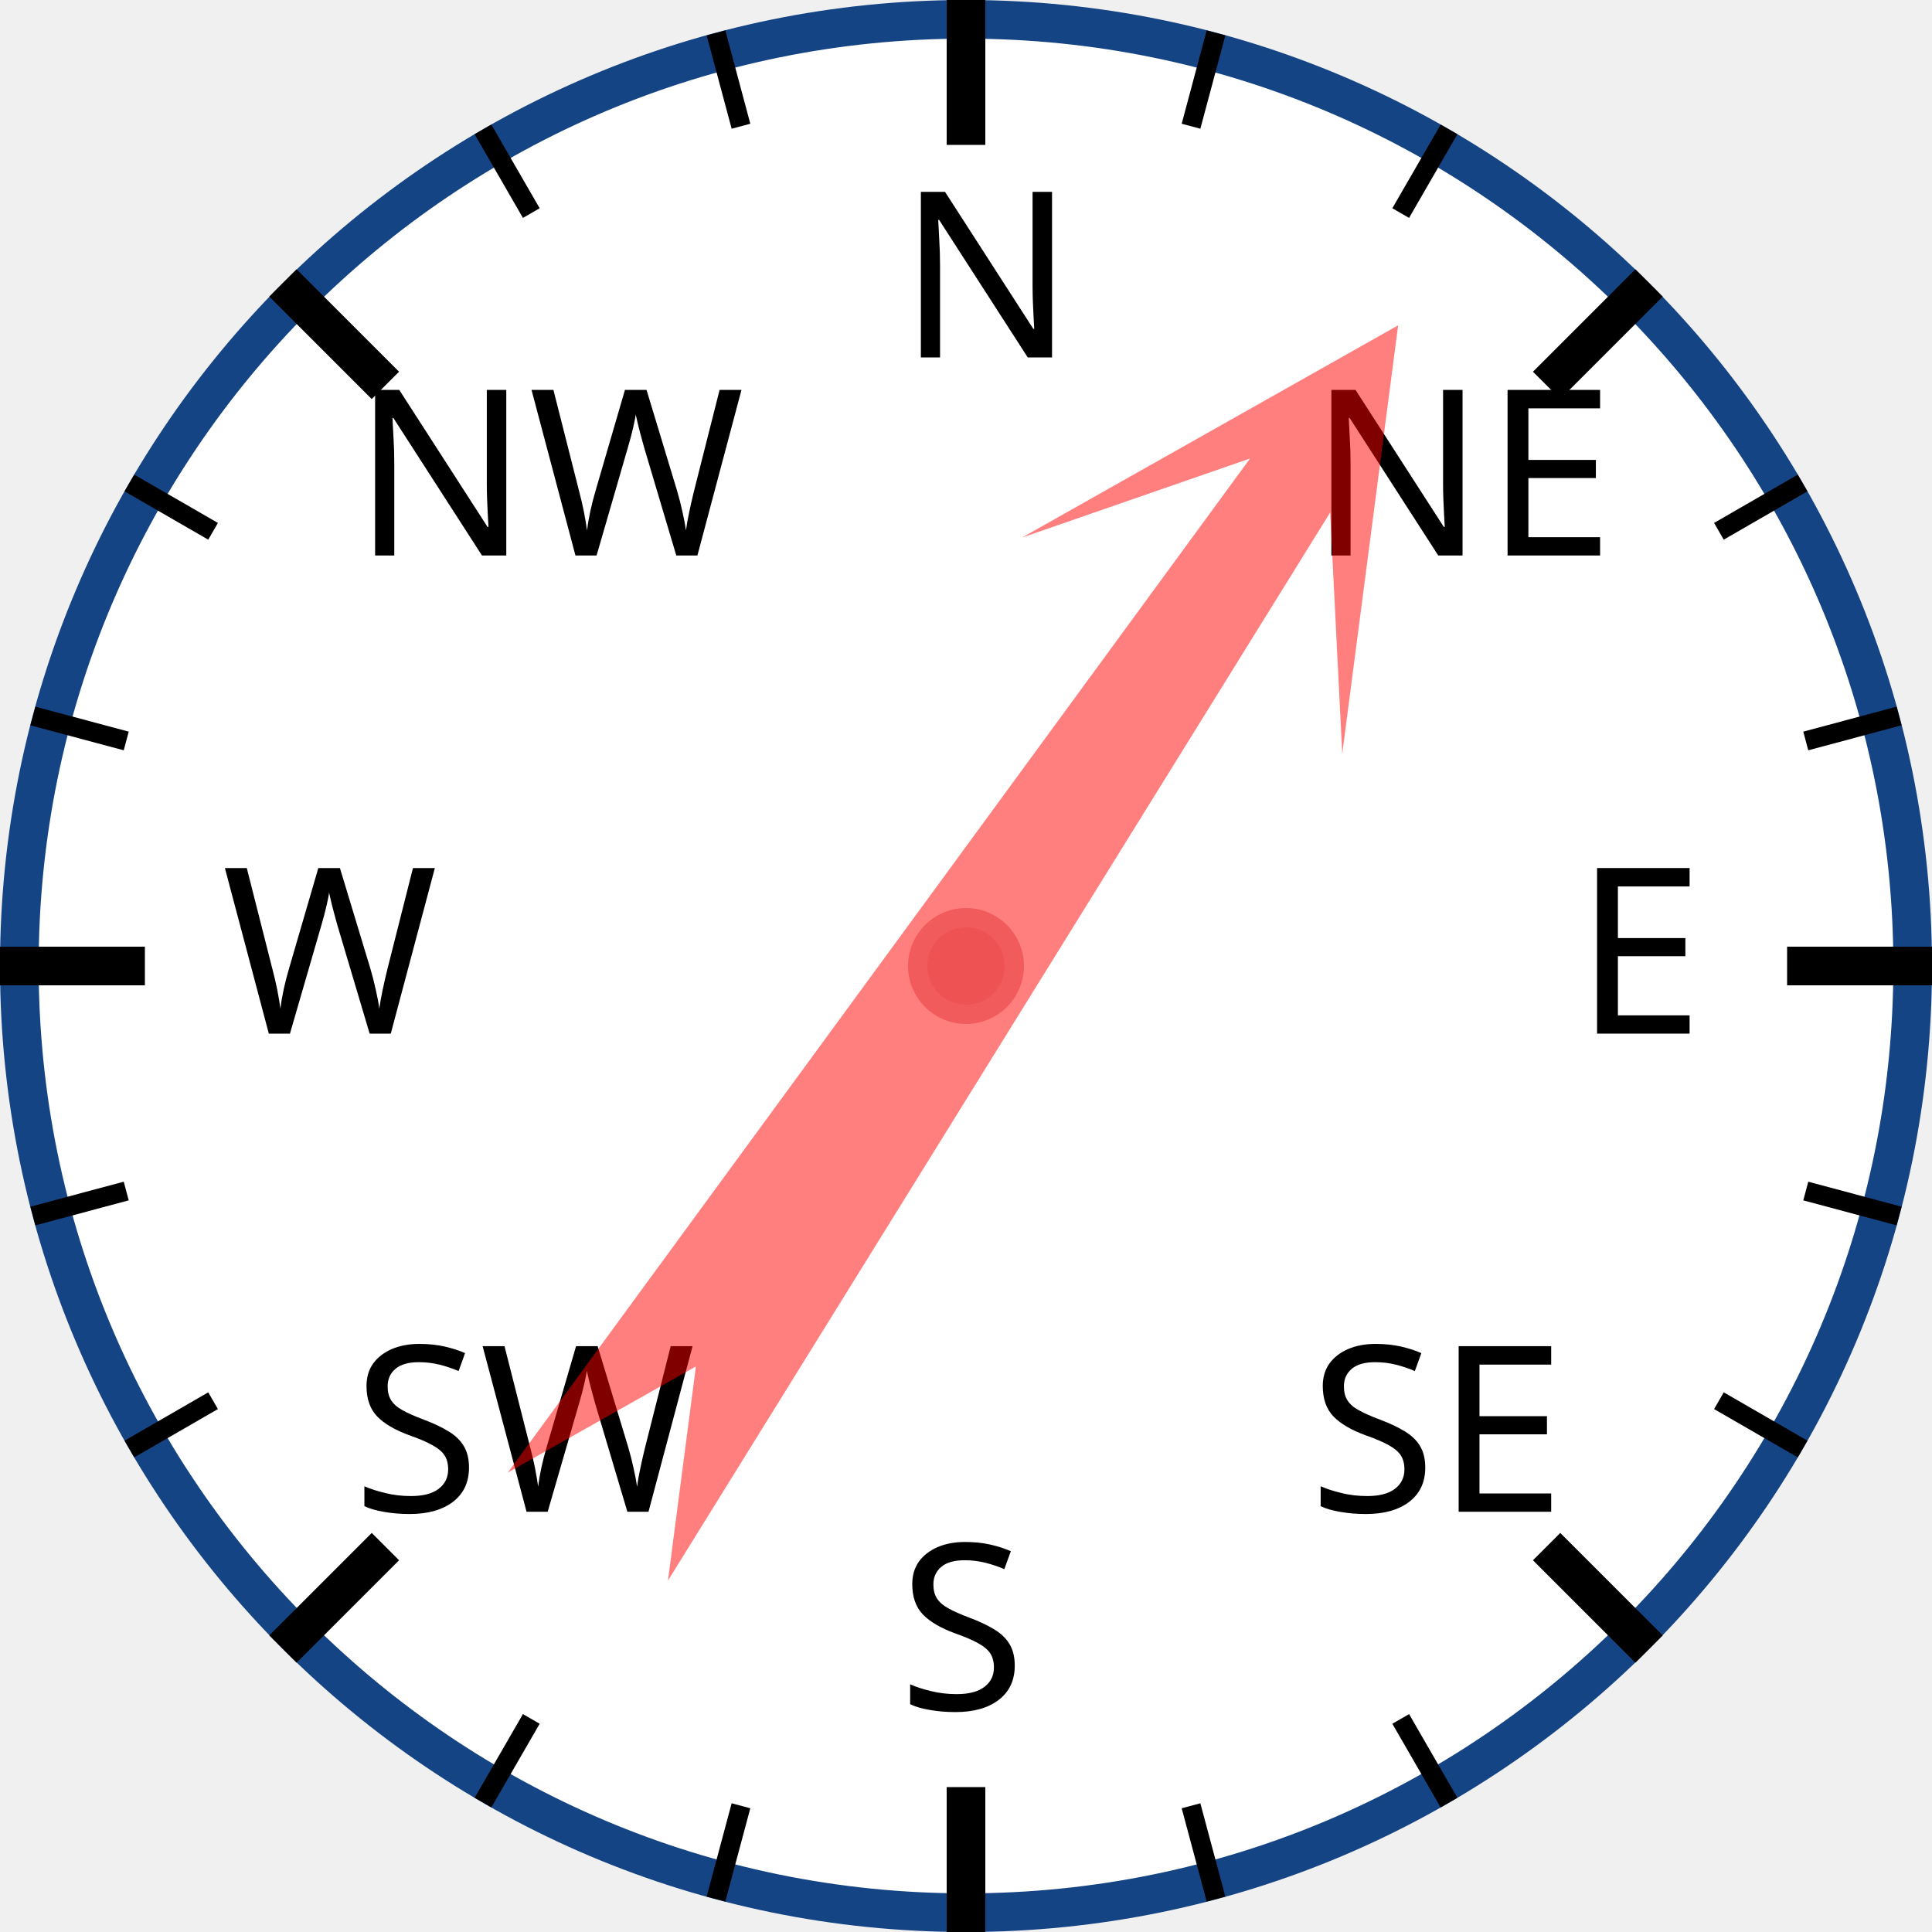
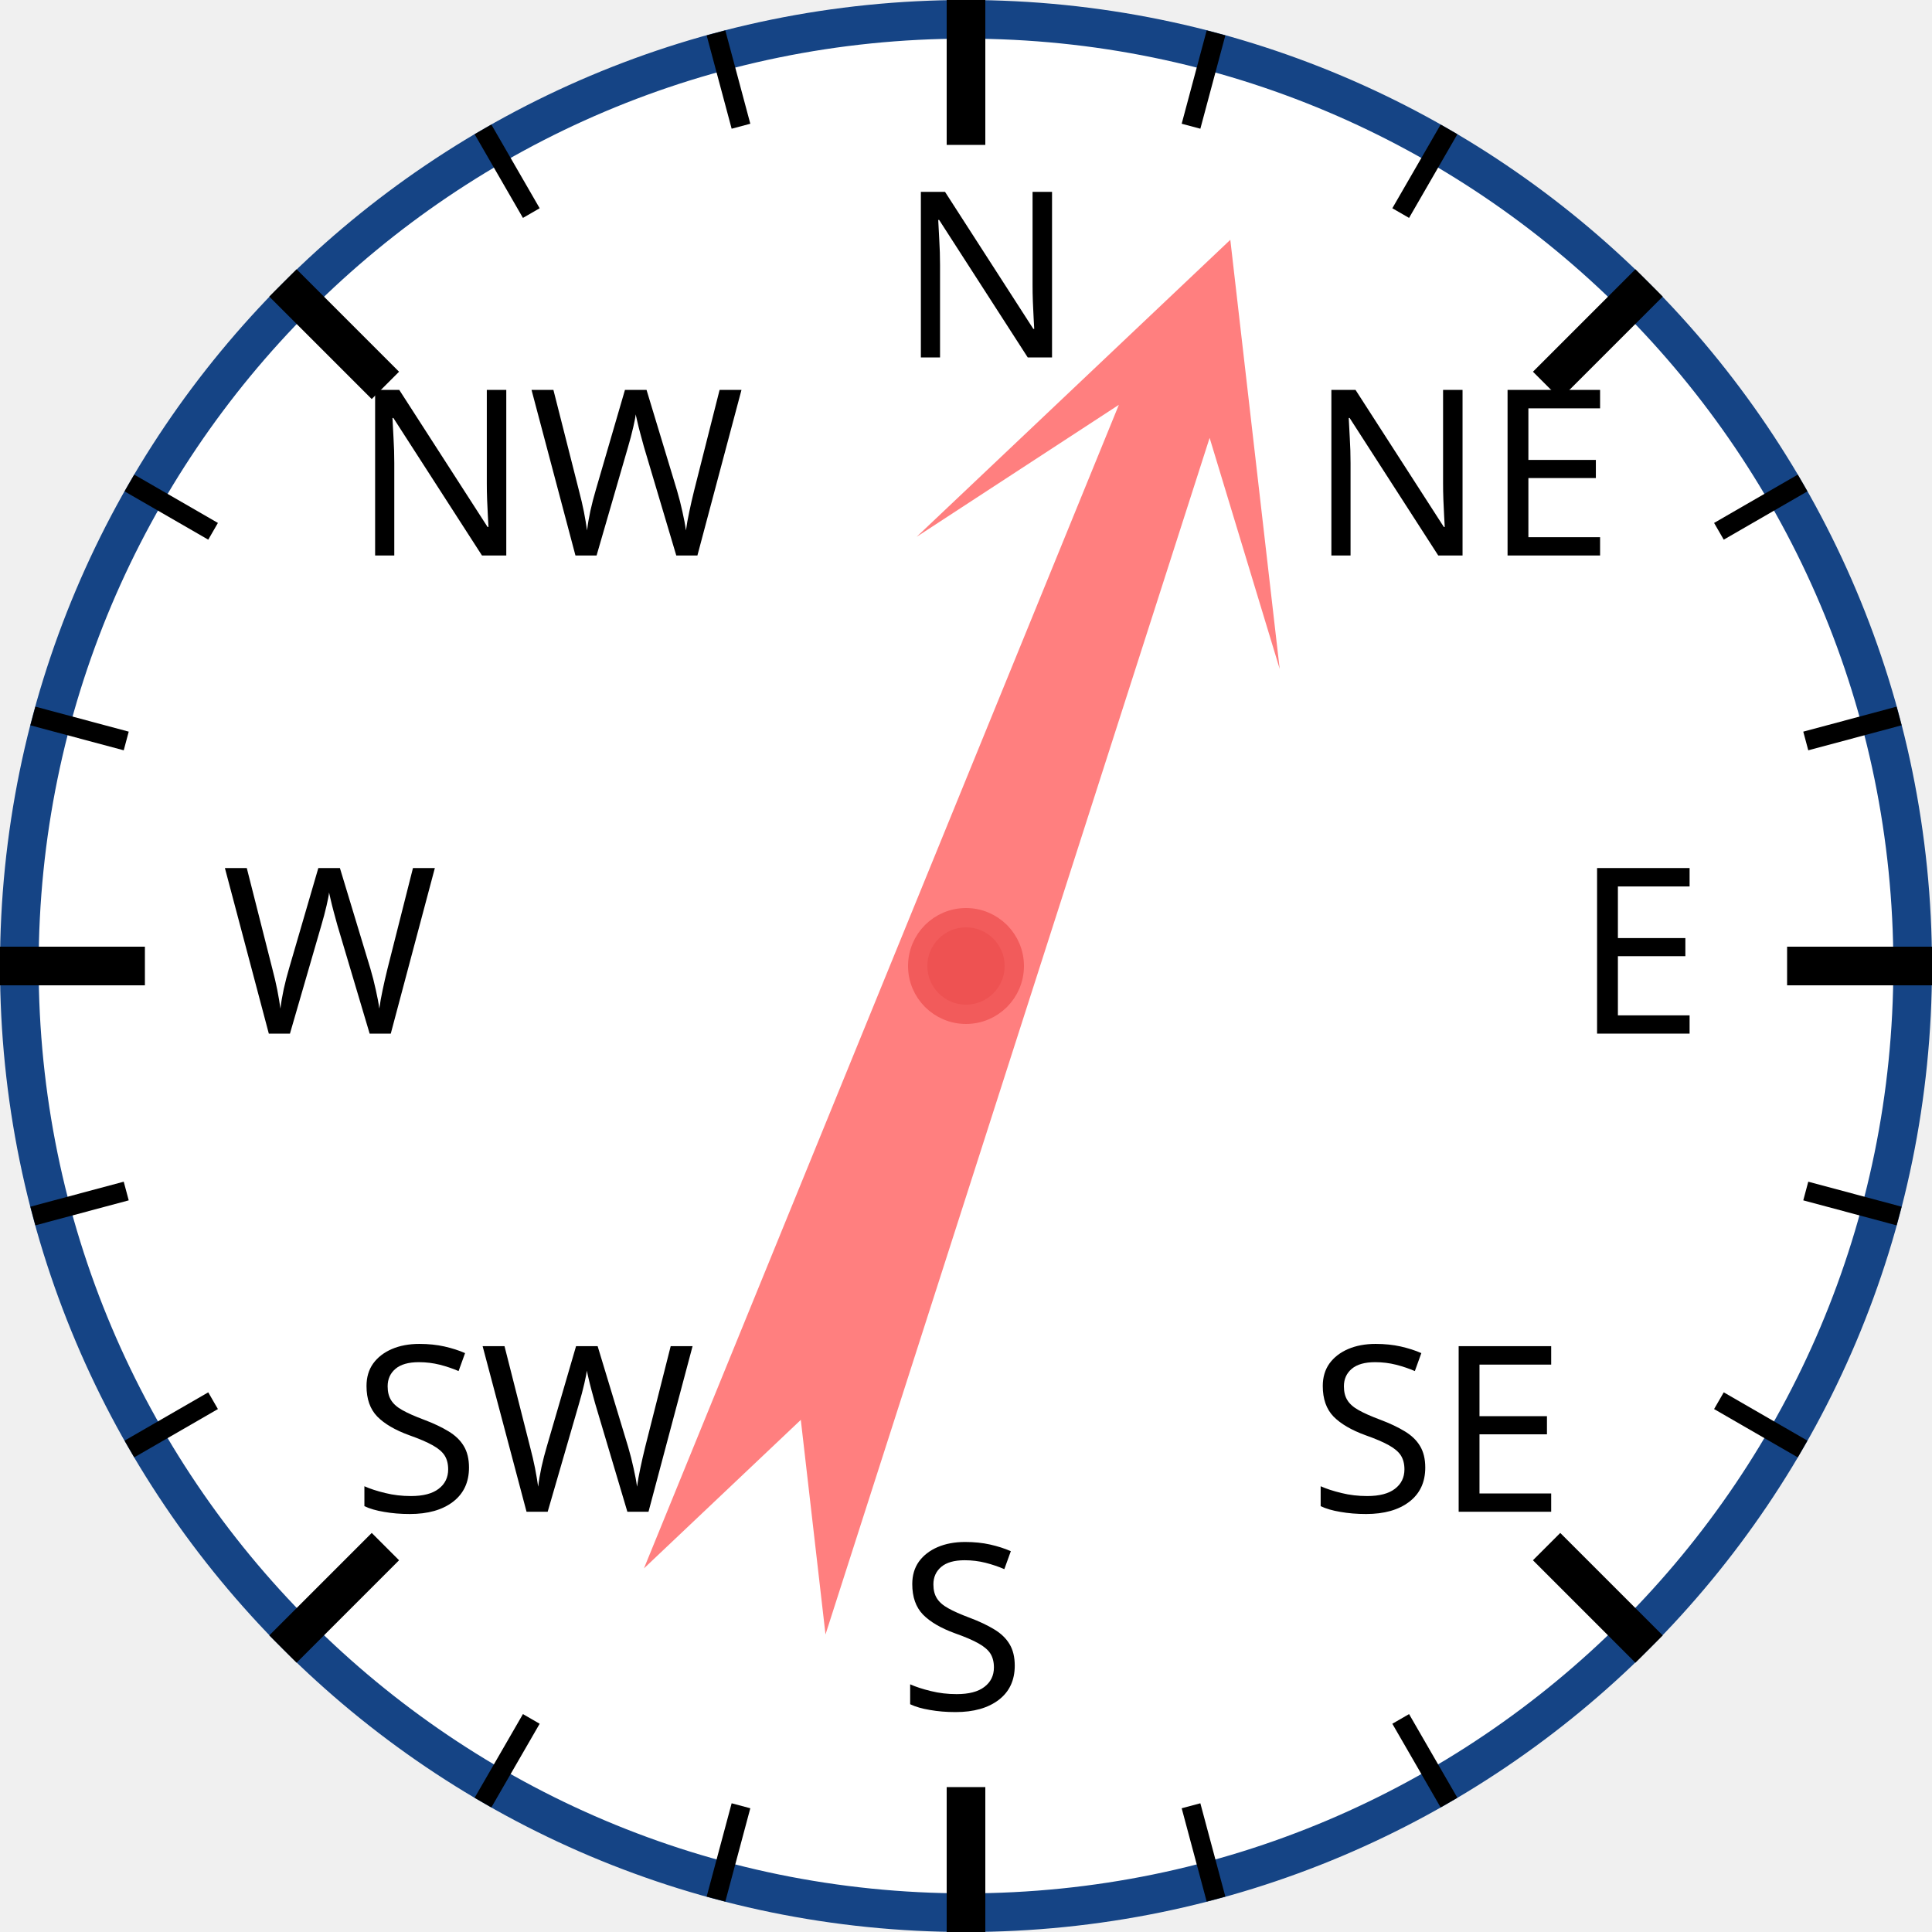
<svg xmlns="http://www.w3.org/2000/svg" width="120px" height="120px" viewBox="0 0 200 200">
  <circle cx="100" cy="100" r="98" style="fill: white; stroke: #154485; stroke-width: 4;" />
  <text x="93.0" y="37.0" style="font-family: sans-serif; font-size: 18pt;">N</text>
  <line x1="100.0" y1="0.0" x2="100.0" y2="15.0" style="stroke: black; stroke-width: 4;" />
  <line x1="74.118" y1="3.407" x2="76.706" y2="13.067" style="stroke: black; stroke-width: 2;" />
  <line x1="50" y1="13.397" x2="55" y2="22.058" style="stroke: black; stroke-width: 2;" />
  <text x="36.503" y="57.503" style="font-family: sans-serif; font-size: 18pt;">NW</text>
  <line x1="29.289" y1="29.289" x2="39.896" y2="39.896" style="stroke: black; stroke-width: 4;" />
  <line x1="13.397" y1="50" x2="22.058" y2="55" style="stroke: black; stroke-width: 2;" />
  <line x1="3.407" y1="74.118" x2="13.067" y2="76.706" style="stroke: black; stroke-width: 2;" />
  <text x="23.0" y="107.0" style="font-family: sans-serif; font-size: 18pt;">W</text>
  <line x1="0.0" y1="100.0" x2="15.0" y2="100.0" style="stroke: black; stroke-width: 4;" />
  <line x1="3.407" y1="125.882" x2="13.067" y2="123.294" style="stroke: black; stroke-width: 2;" />
  <line x1="13.397" y1="150" x2="22.058" y2="145" style="stroke: black; stroke-width: 2;" />
  <text x="36.503" y="156.497" style="font-family: sans-serif; font-size: 18pt;">SW</text>
  <line x1="29.289" y1="170.711" x2="39.896" y2="160.104" style="stroke: black; stroke-width: 4;" />
  <line x1="50" y1="186.603" x2="55" y2="177.942" style="stroke: black; stroke-width: 2;" />
  <line x1="74.118" y1="196.593" x2="76.706" y2="186.933" style="stroke: black; stroke-width: 2;" />
  <text x="93" y="177.0" style="font-family: sans-serif; font-size: 18pt;">S</text>
  <line x1="100" y1="200.0" x2="100" y2="185.0" style="stroke: black; stroke-width: 4;" />
  <line x1="125.882" y1="196.593" x2="123.294" y2="186.933" style="stroke: black; stroke-width: 2;" />
  <line x1="150.0" y1="186.603" x2="145.0" y2="177.942" style="stroke: black; stroke-width: 2;" />
  <text x="135.497" y="156.497" style="font-family: sans-serif; font-size: 18pt;">SE</text>
  <line x1="170.711" y1="170.711" x2="160.104" y2="160.104" style="stroke: black; stroke-width: 4;" />
  <line x1="186.603" y1="150" x2="177.942" y2="145" style="stroke: black; stroke-width: 2;" />
  <line x1="196.593" y1="125.882" x2="186.933" y2="123.294" style="stroke: black; stroke-width: 2;" />
  <text x="163.0" y="107" style="font-family: sans-serif; font-size: 18pt;">E</text>
  <line x1="200.0" y1="100" x2="185.0" y2="100" style="stroke: black; stroke-width: 4;" />
  <line x1="196.593" y1="74.118" x2="186.933" y2="76.706" style="stroke: black; stroke-width: 2;" />
  <line x1="186.603" y1="50" x2="177.942" y2="55" style="stroke: black; stroke-width: 2;" />
  <text x="135.497" y="57.503" style="font-family: sans-serif; font-size: 18pt;">NE</text>
  <line x1="170.711" y1="29.289" x2="160.104" y2="39.896" style="stroke: black; stroke-width: 4;" />
  <line x1="150" y1="13.397" x2="145" y2="22.058" style="stroke: black; stroke-width: 2;" />
  <line x1="125.882" y1="3.407" x2="123.294" y2="13.067" style="stroke: black; stroke-width: 2;" />
-   <polygon points="100 20 120 60 105 40 110 170 100 150 90 170 95 40 80 60" style="fill: red; fill-opacity: 0.5;" transform="rotate(34,100,100)" />
+   <polygon points="100 20 120 60 105 40 110 170 100 150 90 170 95 40 80 60" style="fill: red; fill-opacity: 0.5;" transform="rotate(20,100,100)" />
  <circle cx="100" cy="100" r="5" style="fill: #EE5252; stroke: #F25B5B; stroke-width: 2;" />
</svg>
